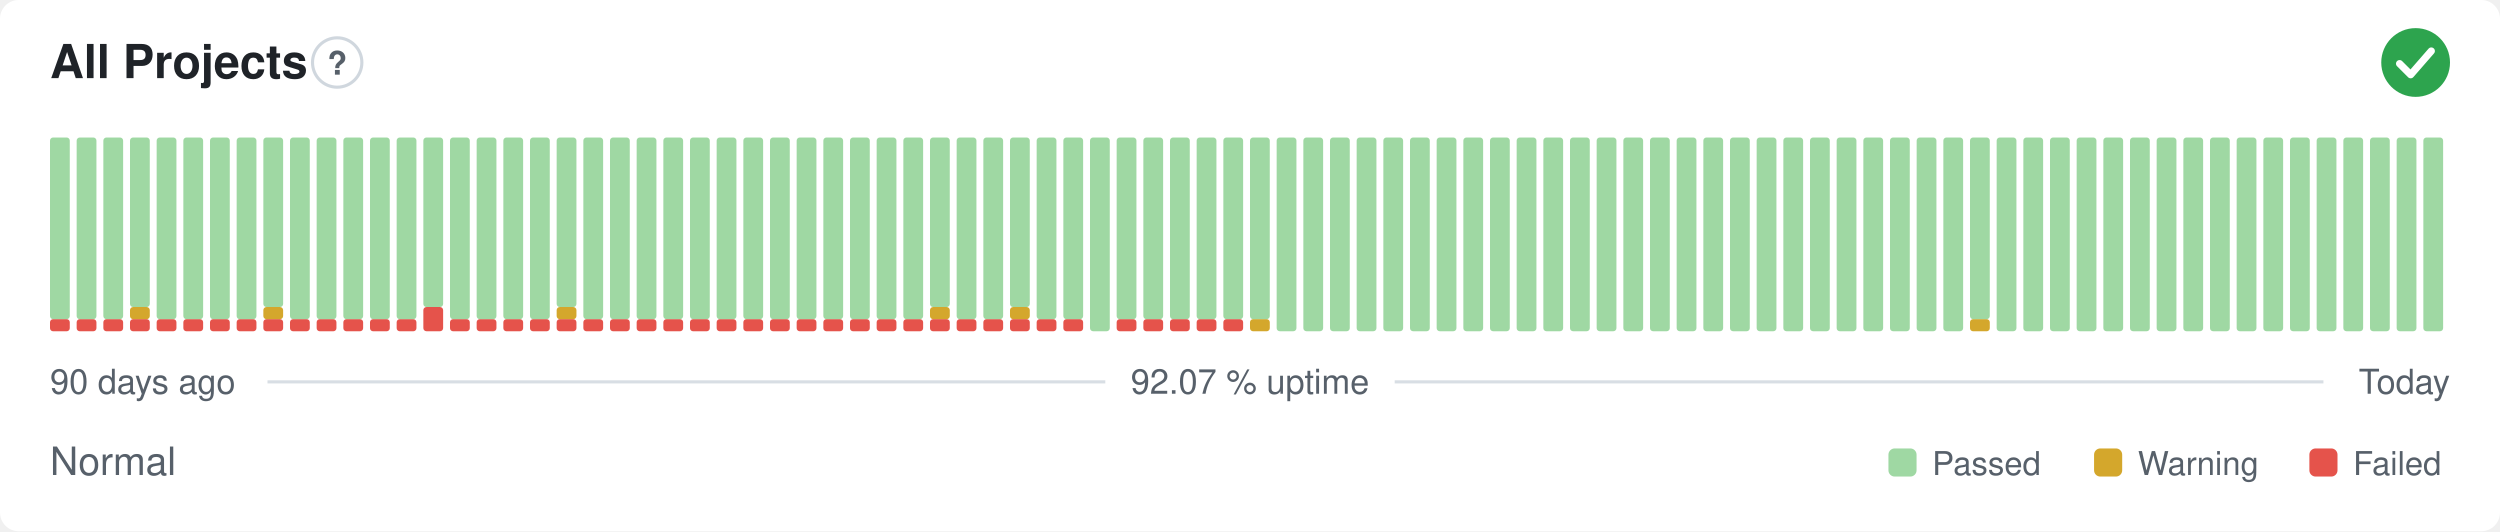
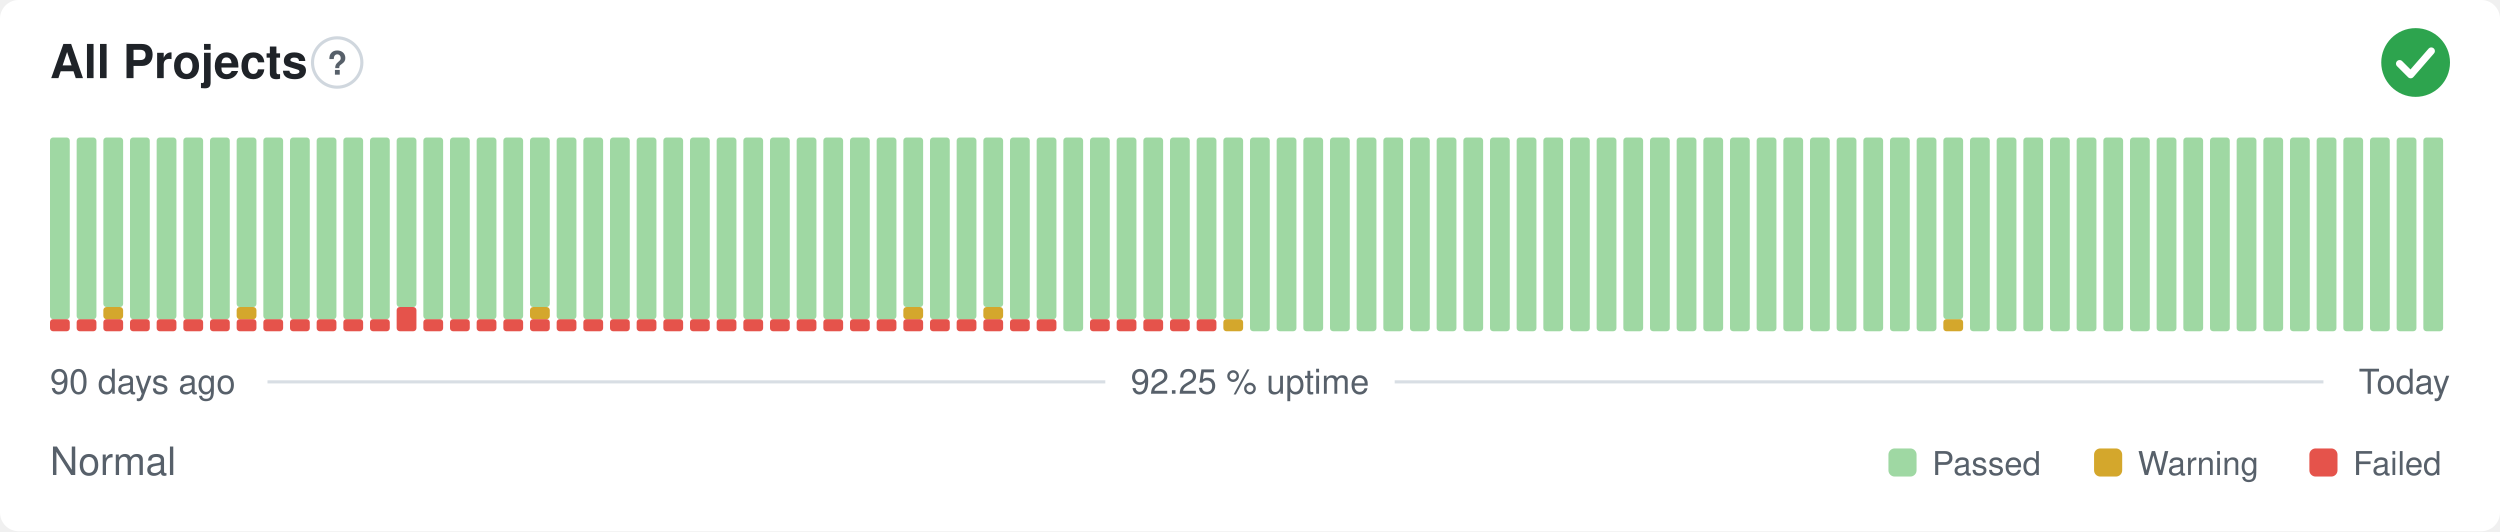
- <svg xmlns="http://www.w3.org/2000/svg" width="800" height="170" viewBox="0 0 800 170" role="img" aria-label="All Projects: Normal, 92.07 % uptime over the last 90 days" font-family="-apple-system,BlinkMacSystemFont,'Segoe UI',Helvetica,Arial,sans-serif">
+ <svg xmlns="http://www.w3.org/2000/svg" width="800" height="170" viewBox="0 0 800 170" role="img" aria-label="All Projects: Normal, 92.25 % uptime over the last 90 days" font-family="-apple-system,BlinkMacSystemFont,'Segoe UI',Helvetica,Arial,sans-serif">
  <style>
    @media (prefers-color-scheme: dark) {
      .bg { fill: #0d1117 }
      .title { fill: #e6edf3 }
      .muted { fill: #8b949e }
      .hint { stroke: #30363d }
      .rule { stroke: #30363d }
      .nodata { fill: #21262d }
    }
  </style>
  <rect class="bg" width="800" height="170" rx="6" fill="#ffffff" />
  <text class="title" x="16" y="25" font-size="15" font-weight="600" fill="#1f2328">All Projects</text>
  <circle class="hint" cx="107.9" cy="20" r="7.9" fill="none" stroke="#d0d7de" stroke-width="1" />
  <text class="muted" x="107.9" y="23.9" text-anchor="middle" font-size="10.4" font-weight="700" fill="#57606a">?</text>
  <circle cx="773" cy="20" r="11" fill="#2da44e" />
  <path d="M767.87 20.37l3.54 3.54 6.60 -7.58" fill="none" stroke="#fff" stroke-width="2.31" stroke-linecap="round" stroke-linejoin="round" />
  <rect x="16.00" y="102.13" width="6.33" height="3.88" rx="1" fill="#e5534b" />
  <rect x="16.00" y="44.00" width="6.33" height="58.13" rx="1" fill="#9fd8a3" />
  <rect x="24.53" y="102.13" width="6.33" height="3.88" rx="1" fill="#e5534b" />
  <rect x="24.53" y="44.00" width="6.33" height="58.13" rx="1" fill="#9fd8a3" />
  <rect x="33.07" y="102.13" width="6.33" height="3.88" rx="1" fill="#e5534b" />
-   <rect x="33.07" y="44.00" width="6.33" height="58.13" rx="1" fill="#9fd8a3" />
+   <rect x="33.07" y="98.25" width="6.33" height="3.88" rx="1" fill="#d4a72c" />
+   <rect x="33.07" y="44.00" width="6.33" height="54.25" rx="1" fill="#9fd8a3" />
  <rect x="41.60" y="102.13" width="6.33" height="3.88" rx="1" fill="#e5534b" />
-   <rect x="41.60" y="98.25" width="6.33" height="3.88" rx="1" fill="#d4a72c" />
-   <rect x="41.60" y="44.00" width="6.33" height="54.25" rx="1" fill="#9fd8a3" />
+   <rect x="41.60" y="44.00" width="6.33" height="58.13" rx="1" fill="#9fd8a3" />
  <rect x="50.13" y="102.13" width="6.33" height="3.88" rx="1" fill="#e5534b" />
  <rect x="50.13" y="44.00" width="6.33" height="58.13" rx="1" fill="#9fd8a3" />
  <rect x="58.67" y="102.13" width="6.33" height="3.88" rx="1" fill="#e5534b" />
  <rect x="58.67" y="44.00" width="6.33" height="58.13" rx="1" fill="#9fd8a3" />
  <rect x="67.20" y="102.13" width="6.33" height="3.88" rx="1" fill="#e5534b" />
  <rect x="67.20" y="44.00" width="6.33" height="58.13" rx="1" fill="#9fd8a3" />
  <rect x="75.73" y="102.13" width="6.33" height="3.88" rx="1" fill="#e5534b" />
-   <rect x="75.73" y="44.00" width="6.33" height="58.13" rx="1" fill="#9fd8a3" />
+   <rect x="75.73" y="98.25" width="6.33" height="3.88" rx="1" fill="#d4a72c" />
+   <rect x="75.73" y="44.00" width="6.33" height="54.25" rx="1" fill="#9fd8a3" />
  <rect x="84.27" y="102.13" width="6.33" height="3.88" rx="1" fill="#e5534b" />
-   <rect x="84.27" y="98.25" width="6.33" height="3.88" rx="1" fill="#d4a72c" />
-   <rect x="84.27" y="44.00" width="6.33" height="54.25" rx="1" fill="#9fd8a3" />
+   <rect x="84.27" y="44.00" width="6.33" height="58.13" rx="1" fill="#9fd8a3" />
  <rect x="92.80" y="102.13" width="6.33" height="3.88" rx="1" fill="#e5534b" />
  <rect x="92.80" y="44.00" width="6.33" height="58.13" rx="1" fill="#9fd8a3" />
  <rect x="101.33" y="102.13" width="6.33" height="3.88" rx="1" fill="#e5534b" />
  <rect x="101.33" y="44.00" width="6.33" height="58.13" rx="1" fill="#9fd8a3" />
  <rect x="109.87" y="102.13" width="6.33" height="3.88" rx="1" fill="#e5534b" />
  <rect x="109.87" y="44.00" width="6.33" height="58.13" rx="1" fill="#9fd8a3" />
  <rect x="118.40" y="102.13" width="6.33" height="3.88" rx="1" fill="#e5534b" />
  <rect x="118.40" y="44.00" width="6.33" height="58.13" rx="1" fill="#9fd8a3" />
-   <rect x="126.93" y="102.13" width="6.33" height="3.88" rx="1" fill="#e5534b" />
-   <rect x="126.93" y="44.00" width="6.33" height="58.13" rx="1" fill="#9fd8a3" />
-   <rect x="135.47" y="98.25" width="6.33" height="7.75" rx="1" fill="#e5534b" />
-   <rect x="135.47" y="44.00" width="6.33" height="54.25" rx="1" fill="#9fd8a3" />
+   <rect x="126.93" y="98.25" width="6.33" height="7.75" rx="1" fill="#e5534b" />
+   <rect x="126.93" y="44.00" width="6.33" height="54.25" rx="1" fill="#9fd8a3" />
+   <rect x="135.47" y="102.13" width="6.33" height="3.88" rx="1" fill="#e5534b" />
+   <rect x="135.47" y="44.00" width="6.33" height="58.13" rx="1" fill="#9fd8a3" />
  <rect x="144.00" y="102.13" width="6.33" height="3.88" rx="1" fill="#e5534b" />
  <rect x="144.00" y="44.00" width="6.33" height="58.13" rx="1" fill="#9fd8a3" />
  <rect x="152.53" y="102.13" width="6.33" height="3.88" rx="1" fill="#e5534b" />
  <rect x="152.53" y="44.00" width="6.33" height="58.13" rx="1" fill="#9fd8a3" />
  <rect x="161.07" y="102.13" width="6.33" height="3.88" rx="1" fill="#e5534b" />
  <rect x="161.07" y="44.00" width="6.33" height="58.13" rx="1" fill="#9fd8a3" />
  <rect x="169.60" y="102.13" width="6.33" height="3.88" rx="1" fill="#e5534b" />
-   <rect x="169.60" y="44.00" width="6.33" height="58.13" rx="1" fill="#9fd8a3" />
+   <rect x="169.60" y="98.25" width="6.33" height="3.88" rx="1" fill="#d4a72c" />
+   <rect x="169.60" y="44.00" width="6.33" height="54.25" rx="1" fill="#9fd8a3" />
  <rect x="178.13" y="102.13" width="6.33" height="3.88" rx="1" fill="#e5534b" />
-   <rect x="178.13" y="98.25" width="6.33" height="3.88" rx="1" fill="#d4a72c" />
-   <rect x="178.13" y="44.00" width="6.33" height="54.25" rx="1" fill="#9fd8a3" />
+   <rect x="178.13" y="44.00" width="6.33" height="58.13" rx="1" fill="#9fd8a3" />
  <rect x="186.67" y="102.13" width="6.33" height="3.88" rx="1" fill="#e5534b" />
  <rect x="186.67" y="44.00" width="6.33" height="58.13" rx="1" fill="#9fd8a3" />
  <rect x="195.20" y="102.13" width="6.33" height="3.88" rx="1" fill="#e5534b" />
  <rect x="195.20" y="44.00" width="6.33" height="58.13" rx="1" fill="#9fd8a3" />
  <rect x="203.73" y="102.13" width="6.33" height="3.88" rx="1" fill="#e5534b" />
  <rect x="203.73" y="44.00" width="6.33" height="58.13" rx="1" fill="#9fd8a3" />
  <rect x="212.27" y="102.13" width="6.33" height="3.88" rx="1" fill="#e5534b" />
  <rect x="212.27" y="44.00" width="6.33" height="58.13" rx="1" fill="#9fd8a3" />
  <rect x="220.80" y="102.13" width="6.33" height="3.88" rx="1" fill="#e5534b" />
  <rect x="220.80" y="44.00" width="6.33" height="58.13" rx="1" fill="#9fd8a3" />
  <rect x="229.33" y="102.13" width="6.33" height="3.88" rx="1" fill="#e5534b" />
  <rect x="229.33" y="44.00" width="6.33" height="58.13" rx="1" fill="#9fd8a3" />
  <rect x="237.87" y="102.13" width="6.33" height="3.88" rx="1" fill="#e5534b" />
  <rect x="237.87" y="44.00" width="6.33" height="58.13" rx="1" fill="#9fd8a3" />
  <rect x="246.40" y="102.13" width="6.33" height="3.88" rx="1" fill="#e5534b" />
  <rect x="246.40" y="44.00" width="6.33" height="58.13" rx="1" fill="#9fd8a3" />
  <rect x="254.93" y="102.13" width="6.33" height="3.88" rx="1" fill="#e5534b" />
  <rect x="254.93" y="44.00" width="6.33" height="58.13" rx="1" fill="#9fd8a3" />
  <rect x="263.47" y="102.13" width="6.33" height="3.88" rx="1" fill="#e5534b" />
  <rect x="263.47" y="44.00" width="6.33" height="58.13" rx="1" fill="#9fd8a3" />
  <rect x="272.00" y="102.13" width="6.33" height="3.88" rx="1" fill="#e5534b" />
  <rect x="272.00" y="44.00" width="6.33" height="58.13" rx="1" fill="#9fd8a3" />
  <rect x="280.53" y="102.13" width="6.33" height="3.88" rx="1" fill="#e5534b" />
  <rect x="280.53" y="44.00" width="6.33" height="58.13" rx="1" fill="#9fd8a3" />
  <rect x="289.07" y="102.13" width="6.33" height="3.88" rx="1" fill="#e5534b" />
-   <rect x="289.07" y="44.00" width="6.33" height="58.13" rx="1" fill="#9fd8a3" />
+   <rect x="289.07" y="98.25" width="6.33" height="3.88" rx="1" fill="#d4a72c" />
+   <rect x="289.07" y="44.00" width="6.33" height="54.25" rx="1" fill="#9fd8a3" />
  <rect x="297.60" y="102.13" width="6.33" height="3.88" rx="1" fill="#e5534b" />
-   <rect x="297.60" y="98.25" width="6.33" height="3.88" rx="1" fill="#d4a72c" />
-   <rect x="297.60" y="44.00" width="6.33" height="54.25" rx="1" fill="#9fd8a3" />
+   <rect x="297.60" y="44.00" width="6.33" height="58.13" rx="1" fill="#9fd8a3" />
  <rect x="306.13" y="102.13" width="6.33" height="3.88" rx="1" fill="#e5534b" />
  <rect x="306.13" y="44.00" width="6.33" height="58.13" rx="1" fill="#9fd8a3" />
  <rect x="314.67" y="102.13" width="6.33" height="3.88" rx="1" fill="#e5534b" />
-   <rect x="314.67" y="44.00" width="6.33" height="58.13" rx="1" fill="#9fd8a3" />
+   <rect x="314.67" y="98.25" width="6.33" height="3.88" rx="1" fill="#d4a72c" />
+   <rect x="314.67" y="44.00" width="6.33" height="54.25" rx="1" fill="#9fd8a3" />
  <rect x="323.20" y="102.13" width="6.33" height="3.88" rx="1" fill="#e5534b" />
-   <rect x="323.20" y="98.25" width="6.33" height="3.88" rx="1" fill="#d4a72c" />
-   <rect x="323.20" y="44.00" width="6.33" height="54.25" rx="1" fill="#9fd8a3" />
+   <rect x="323.20" y="44.00" width="6.33" height="58.13" rx="1" fill="#9fd8a3" />
  <rect x="331.73" y="102.13" width="6.33" height="3.88" rx="1" fill="#e5534b" />
  <rect x="331.73" y="44.00" width="6.33" height="58.13" rx="1" fill="#9fd8a3" />
-   <rect x="340.27" y="102.13" width="6.33" height="3.88" rx="1" fill="#e5534b" />
-   <rect x="340.27" y="44.00" width="6.33" height="58.13" rx="1" fill="#9fd8a3" />
-   <rect x="348.80" y="44.00" width="6.33" height="62.00" rx="1" fill="#9fd8a3" />
+   <rect x="340.27" y="44.00" width="6.33" height="62.00" rx="1" fill="#9fd8a3" />
+   <rect x="348.80" y="102.13" width="6.33" height="3.88" rx="1" fill="#e5534b" />
+   <rect x="348.80" y="44.00" width="6.33" height="58.13" rx="1" fill="#9fd8a3" />
  <rect x="357.33" y="102.13" width="6.33" height="3.88" rx="1" fill="#e5534b" />
  <rect x="357.33" y="44.00" width="6.33" height="58.13" rx="1" fill="#9fd8a3" />
  <rect x="365.87" y="102.13" width="6.33" height="3.88" rx="1" fill="#e5534b" />
  <rect x="365.87" y="44.00" width="6.33" height="58.13" rx="1" fill="#9fd8a3" />
  <rect x="374.40" y="102.13" width="6.33" height="3.88" rx="1" fill="#e5534b" />
  <rect x="374.40" y="44.00" width="6.33" height="58.13" rx="1" fill="#9fd8a3" />
  <rect x="382.93" y="102.13" width="6.33" height="3.88" rx="1" fill="#e5534b" />
  <rect x="382.93" y="44.00" width="6.33" height="58.13" rx="1" fill="#9fd8a3" />
-   <rect x="391.47" y="102.13" width="6.33" height="3.88" rx="1" fill="#e5534b" />
+   <rect x="391.47" y="102.13" width="6.33" height="3.88" rx="1" fill="#d4a72c" />
  <rect x="391.47" y="44.00" width="6.33" height="58.13" rx="1" fill="#9fd8a3" />
-   <rect x="400.00" y="102.13" width="6.33" height="3.88" rx="1" fill="#d4a72c" />
-   <rect x="400.00" y="44.00" width="6.33" height="58.13" rx="1" fill="#9fd8a3" />
+   <rect x="400.00" y="44.00" width="6.33" height="62.00" rx="1" fill="#9fd8a3" />
  <rect x="408.53" y="44.00" width="6.33" height="62.00" rx="1" fill="#9fd8a3" />
  <rect x="417.07" y="44.00" width="6.33" height="62.00" rx="1" fill="#9fd8a3" />
  <rect x="425.60" y="44.00" width="6.33" height="62.00" rx="1" fill="#9fd8a3" />
  <rect x="434.13" y="44.00" width="6.33" height="62.00" rx="1" fill="#9fd8a3" />
  <rect x="442.67" y="44.00" width="6.33" height="62.00" rx="1" fill="#9fd8a3" />
  <rect x="451.20" y="44.00" width="6.33" height="62.00" rx="1" fill="#9fd8a3" />
  <rect x="459.73" y="44.00" width="6.33" height="62.00" rx="1" fill="#9fd8a3" />
  <rect x="468.27" y="44.00" width="6.33" height="62.00" rx="1" fill="#9fd8a3" />
  <rect x="476.80" y="44.00" width="6.33" height="62.00" rx="1" fill="#9fd8a3" />
  <rect x="485.33" y="44.00" width="6.33" height="62.00" rx="1" fill="#9fd8a3" />
  <rect x="493.87" y="44.00" width="6.33" height="62.00" rx="1" fill="#9fd8a3" />
  <rect x="502.40" y="44.00" width="6.33" height="62.00" rx="1" fill="#9fd8a3" />
  <rect x="510.93" y="44.00" width="6.33" height="62.00" rx="1" fill="#9fd8a3" />
  <rect x="519.47" y="44.00" width="6.33" height="62.00" rx="1" fill="#9fd8a3" />
  <rect x="528.00" y="44.00" width="6.33" height="62.00" rx="1" fill="#9fd8a3" />
  <rect x="536.53" y="44.00" width="6.33" height="62.00" rx="1" fill="#9fd8a3" />
  <rect x="545.07" y="44.00" width="6.33" height="62.00" rx="1" fill="#9fd8a3" />
  <rect x="553.60" y="44.00" width="6.33" height="62.00" rx="1" fill="#9fd8a3" />
  <rect x="562.13" y="44.00" width="6.33" height="62.00" rx="1" fill="#9fd8a3" />
  <rect x="570.67" y="44.00" width="6.33" height="62.00" rx="1" fill="#9fd8a3" />
  <rect x="579.20" y="44.00" width="6.33" height="62.00" rx="1" fill="#9fd8a3" />
  <rect x="587.73" y="44.00" width="6.33" height="62.00" rx="1" fill="#9fd8a3" />
  <rect x="596.27" y="44.00" width="6.33" height="62.00" rx="1" fill="#9fd8a3" />
  <rect x="604.80" y="44.00" width="6.33" height="62.00" rx="1" fill="#9fd8a3" />
  <rect x="613.33" y="44.00" width="6.33" height="62.00" rx="1" fill="#9fd8a3" />
-   <rect x="621.87" y="44.00" width="6.33" height="62.00" rx="1" fill="#9fd8a3" />
-   <rect x="630.40" y="102.13" width="6.33" height="3.88" rx="1" fill="#d4a72c" />
-   <rect x="630.40" y="44.00" width="6.33" height="58.13" rx="1" fill="#9fd8a3" />
+   <rect x="621.87" y="102.13" width="6.33" height="3.88" rx="1" fill="#d4a72c" />
+   <rect x="621.87" y="44.00" width="6.33" height="58.13" rx="1" fill="#9fd8a3" />
+   <rect x="630.40" y="44.00" width="6.33" height="62.00" rx="1" fill="#9fd8a3" />
  <rect x="638.93" y="44.00" width="6.33" height="62.00" rx="1" fill="#9fd8a3" />
  <rect x="647.47" y="44.00" width="6.33" height="62.00" rx="1" fill="#9fd8a3" />
  <rect x="656.00" y="44.00" width="6.33" height="62.00" rx="1" fill="#9fd8a3" />
  <rect x="664.53" y="44.00" width="6.33" height="62.00" rx="1" fill="#9fd8a3" />
  <rect x="673.07" y="44.00" width="6.33" height="62.00" rx="1" fill="#9fd8a3" />
  <rect x="681.60" y="44.00" width="6.33" height="62.00" rx="1" fill="#9fd8a3" />
  <rect x="690.13" y="44.00" width="6.33" height="62.00" rx="1" fill="#9fd8a3" />
  <rect x="698.67" y="44.00" width="6.33" height="62.00" rx="1" fill="#9fd8a3" />
  <rect x="707.20" y="44.00" width="6.33" height="62.00" rx="1" fill="#9fd8a3" />
  <rect x="715.73" y="44.00" width="6.33" height="62.00" rx="1" fill="#9fd8a3" />
  <rect x="724.27" y="44.00" width="6.33" height="62.00" rx="1" fill="#9fd8a3" />
  <rect x="732.80" y="44.00" width="6.33" height="62.00" rx="1" fill="#9fd8a3" />
  <rect x="741.33" y="44.00" width="6.33" height="62.00" rx="1" fill="#9fd8a3" />
  <rect x="749.87" y="44.00" width="6.33" height="62.00" rx="1" fill="#9fd8a3" />
  <rect x="758.40" y="44.00" width="6.33" height="62.00" rx="1" fill="#9fd8a3" />
  <rect x="766.93" y="44.00" width="6.33" height="62.00" rx="1" fill="#9fd8a3" />
  <rect x="775.47" y="44.00" width="6.33" height="62.00" rx="1" fill="#9fd8a3" />
  <text class="muted" x="16" y="126" font-size="11" fill="#57606a">90 days ago</text>
-   <text class="muted" x="400" y="126" text-anchor="middle" font-size="11" fill="#57606a">92.07 % uptime</text>
+   <text class="muted" x="400" y="126" text-anchor="middle" font-size="11" fill="#57606a">92.25 % uptime</text>
  <text class="muted" x="784" y="126" text-anchor="end" font-size="11" fill="#57606a">Today</text>
  <line class="rule" x1="85.6" y1="122.2" x2="353.7" y2="122.2" stroke="#d8dee4" stroke-width="1" />
  <line class="rule" x1="446.3" y1="122.2" x2="743.5" y2="122.2" stroke="#d8dee4" stroke-width="1" />
  <text class="muted" x="16" y="152" font-size="12.5" fill="#57606a">Normal</text>
  <rect x="604.3" y="143.5" width="9.0" height="9.0" rx="2" fill="#9fd8a3" />
  <text class="muted" x="618.3" y="152" font-size="10.5" fill="#57606a">Passed</text>
  <rect x="670.1" y="143.5" width="9.0" height="9.0" rx="2" fill="#d4a72c" />
  <text class="muted" x="684.1" y="152" font-size="10.5" fill="#57606a">Warning</text>
  <rect x="739.0" y="143.5" width="9.0" height="9.0" rx="2" fill="#e5534b" />
  <text class="muted" x="753.0" y="152" font-size="10.5" fill="#57606a">Failed</text>
</svg>
